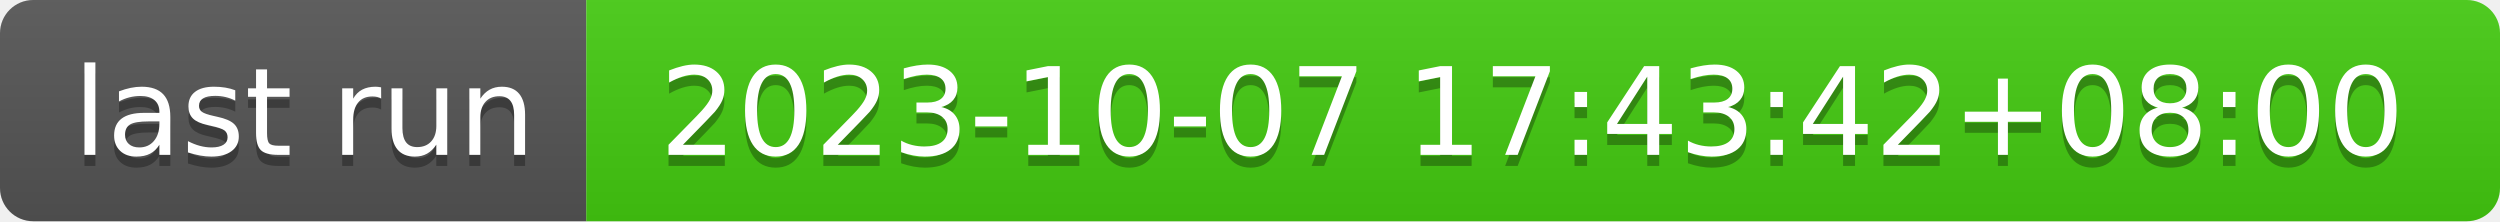
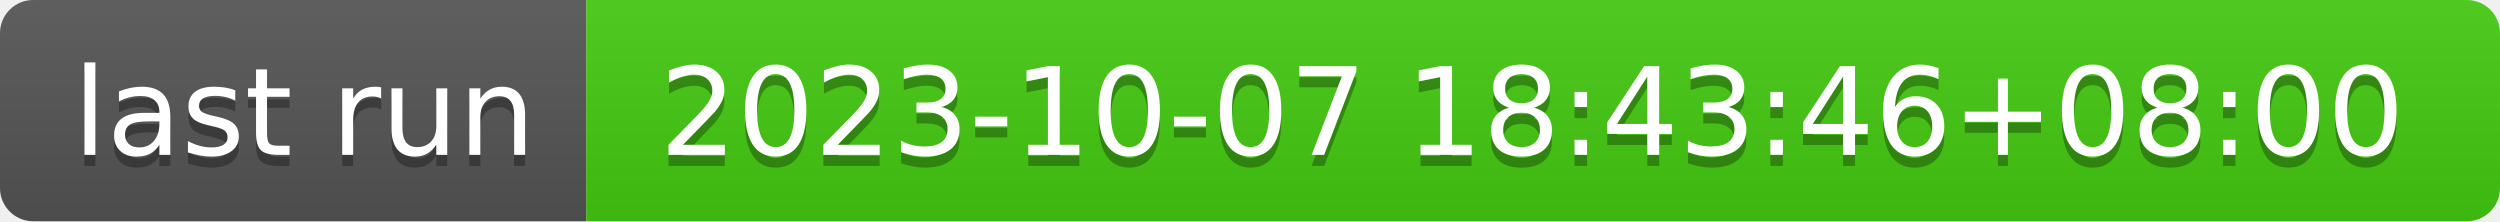
- <svg xmlns="http://www.w3.org/2000/svg" width="226" height="20" role="img" aria-label="last run: 2023-10-07 17:43:42+08:00">
+ <svg xmlns="http://www.w3.org/2000/svg" width="226" height="20" role="img" aria-label="last run: 2023-10-07 18:43:46+08:00">
  <linearGradient id="s" x2="0" y2="100%">
    <stop offset="0" stop-color="#bbb" stop-opacity=".1" />
    <stop offset="1" stop-opacity=".1" />
  </linearGradient>
  <clipPath id="r">
    <rect width="226" height="20" rx="3" fill="#fff" />
  </clipPath>
  <g clip-path="url(#r)">
    <rect width="53" height="20" fill="#555" />
    <rect x="53" width="173" height="20" fill="#4c1" />
    <rect width="226" height="20" fill="url(#s)" />
  </g>
  <g fill="#fff" text-anchor="middle" font-family="Verdana,Geneva,DejaVu Sans,sans-serif" text-rendering="geometricPrecision" font-size="110">
    <text aria-hidden="true" x="275" y="150" fill="#010101" fill-opacity=".3" transform="scale(.1)" textLength="430">last run</text>
    <text x="275" y="140" transform="scale(.1)" fill="#fff" textLength="430">last run</text>
-     <text aria-hidden="true" x="1385" y="150" fill="#010101" fill-opacity=".3" transform="scale(.1)" textLength="1630">2023-10-07 17:43:42+08:00</text>
-     <text x="1385" y="140" transform="scale(.1)" fill="#fff" textLength="1630">2023-10-07 17:43:42+08:00</text>
+     <text aria-hidden="true" x="1385" y="150" fill="#010101" fill-opacity=".3" transform="scale(.1)" textLength="1630">2023-10-07 18:43:46+08:00</text>
+     <text x="1385" y="140" transform="scale(.1)" fill="#fff" textLength="1630">2023-10-07 18:43:46+08:00</text>
  </g>
</svg>
